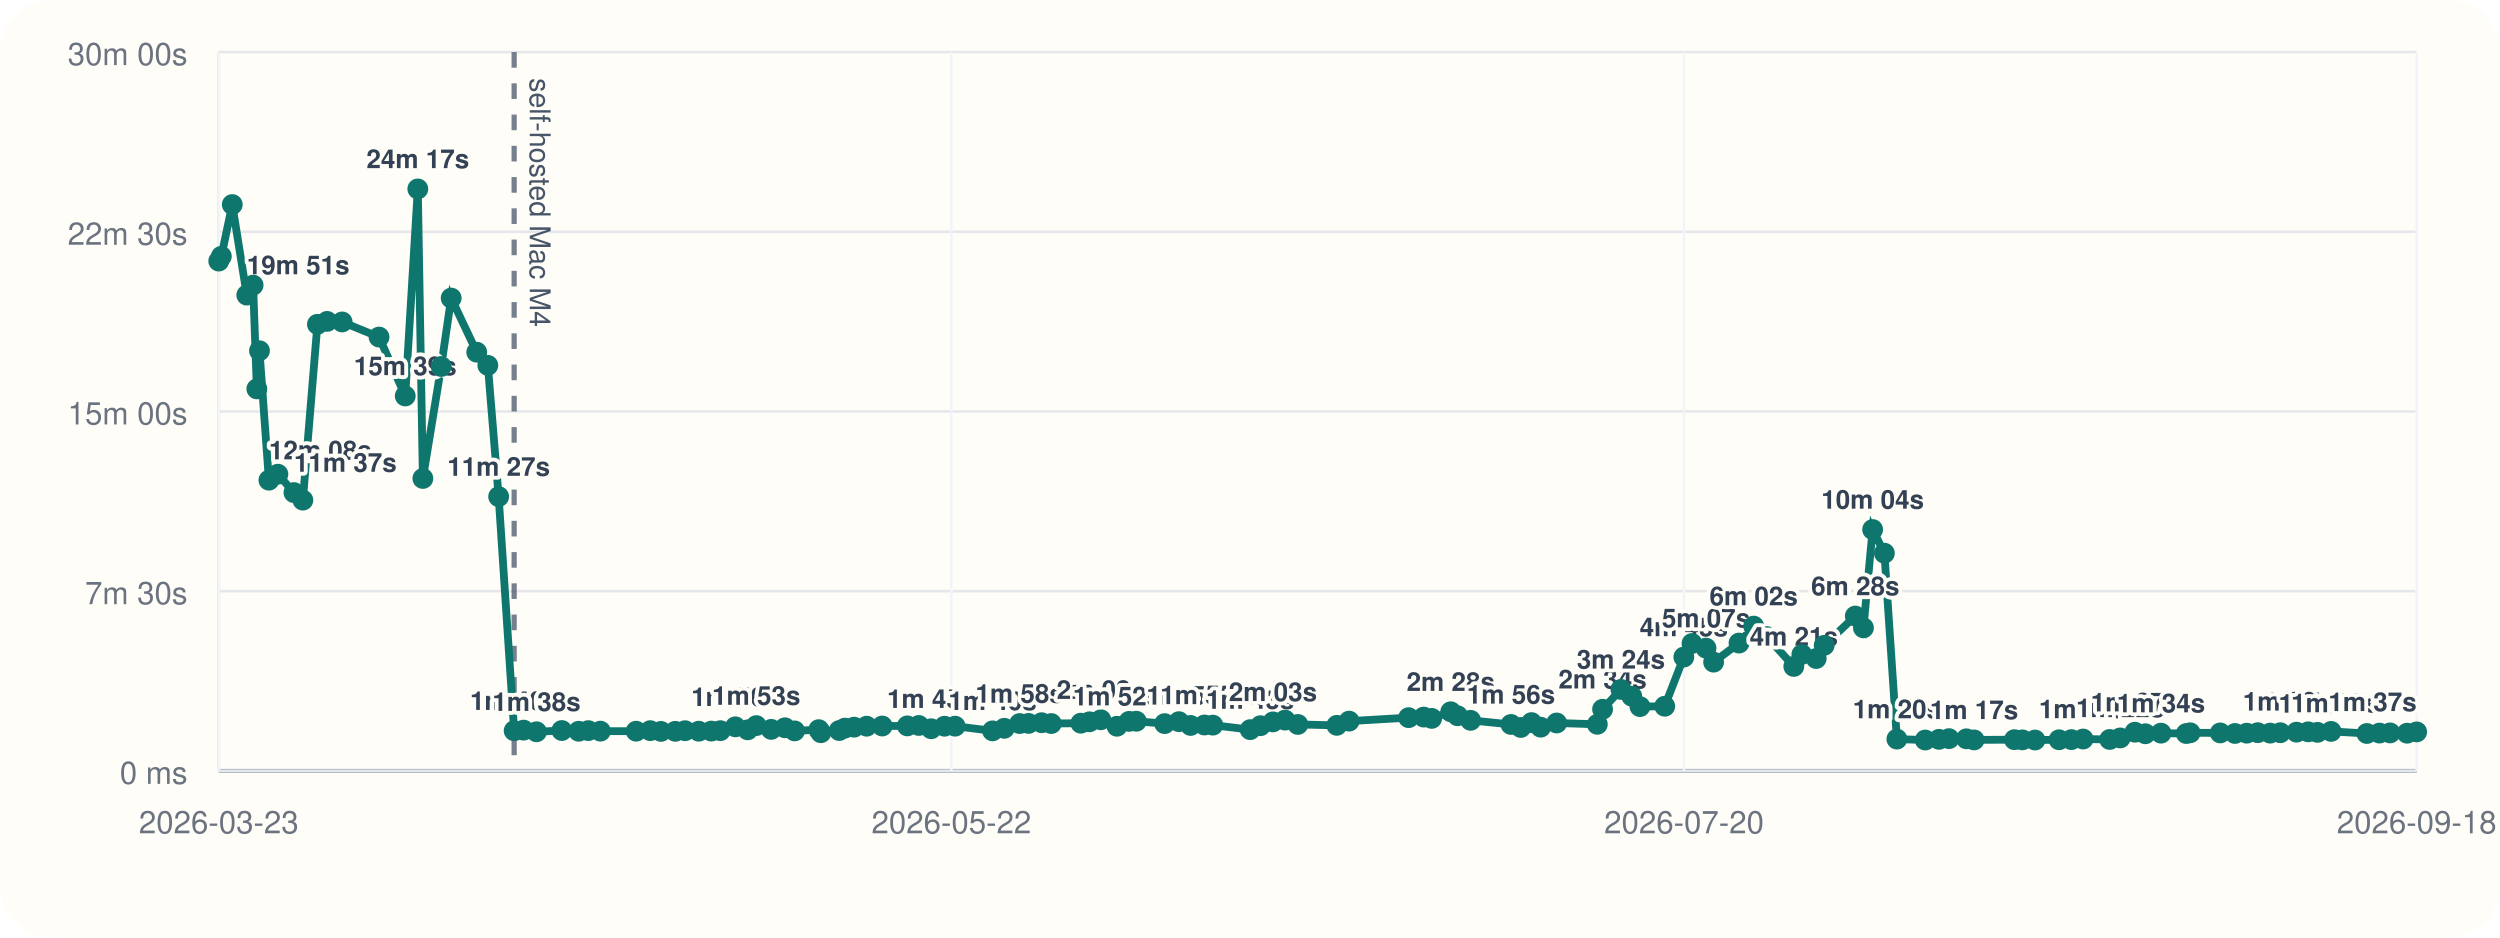
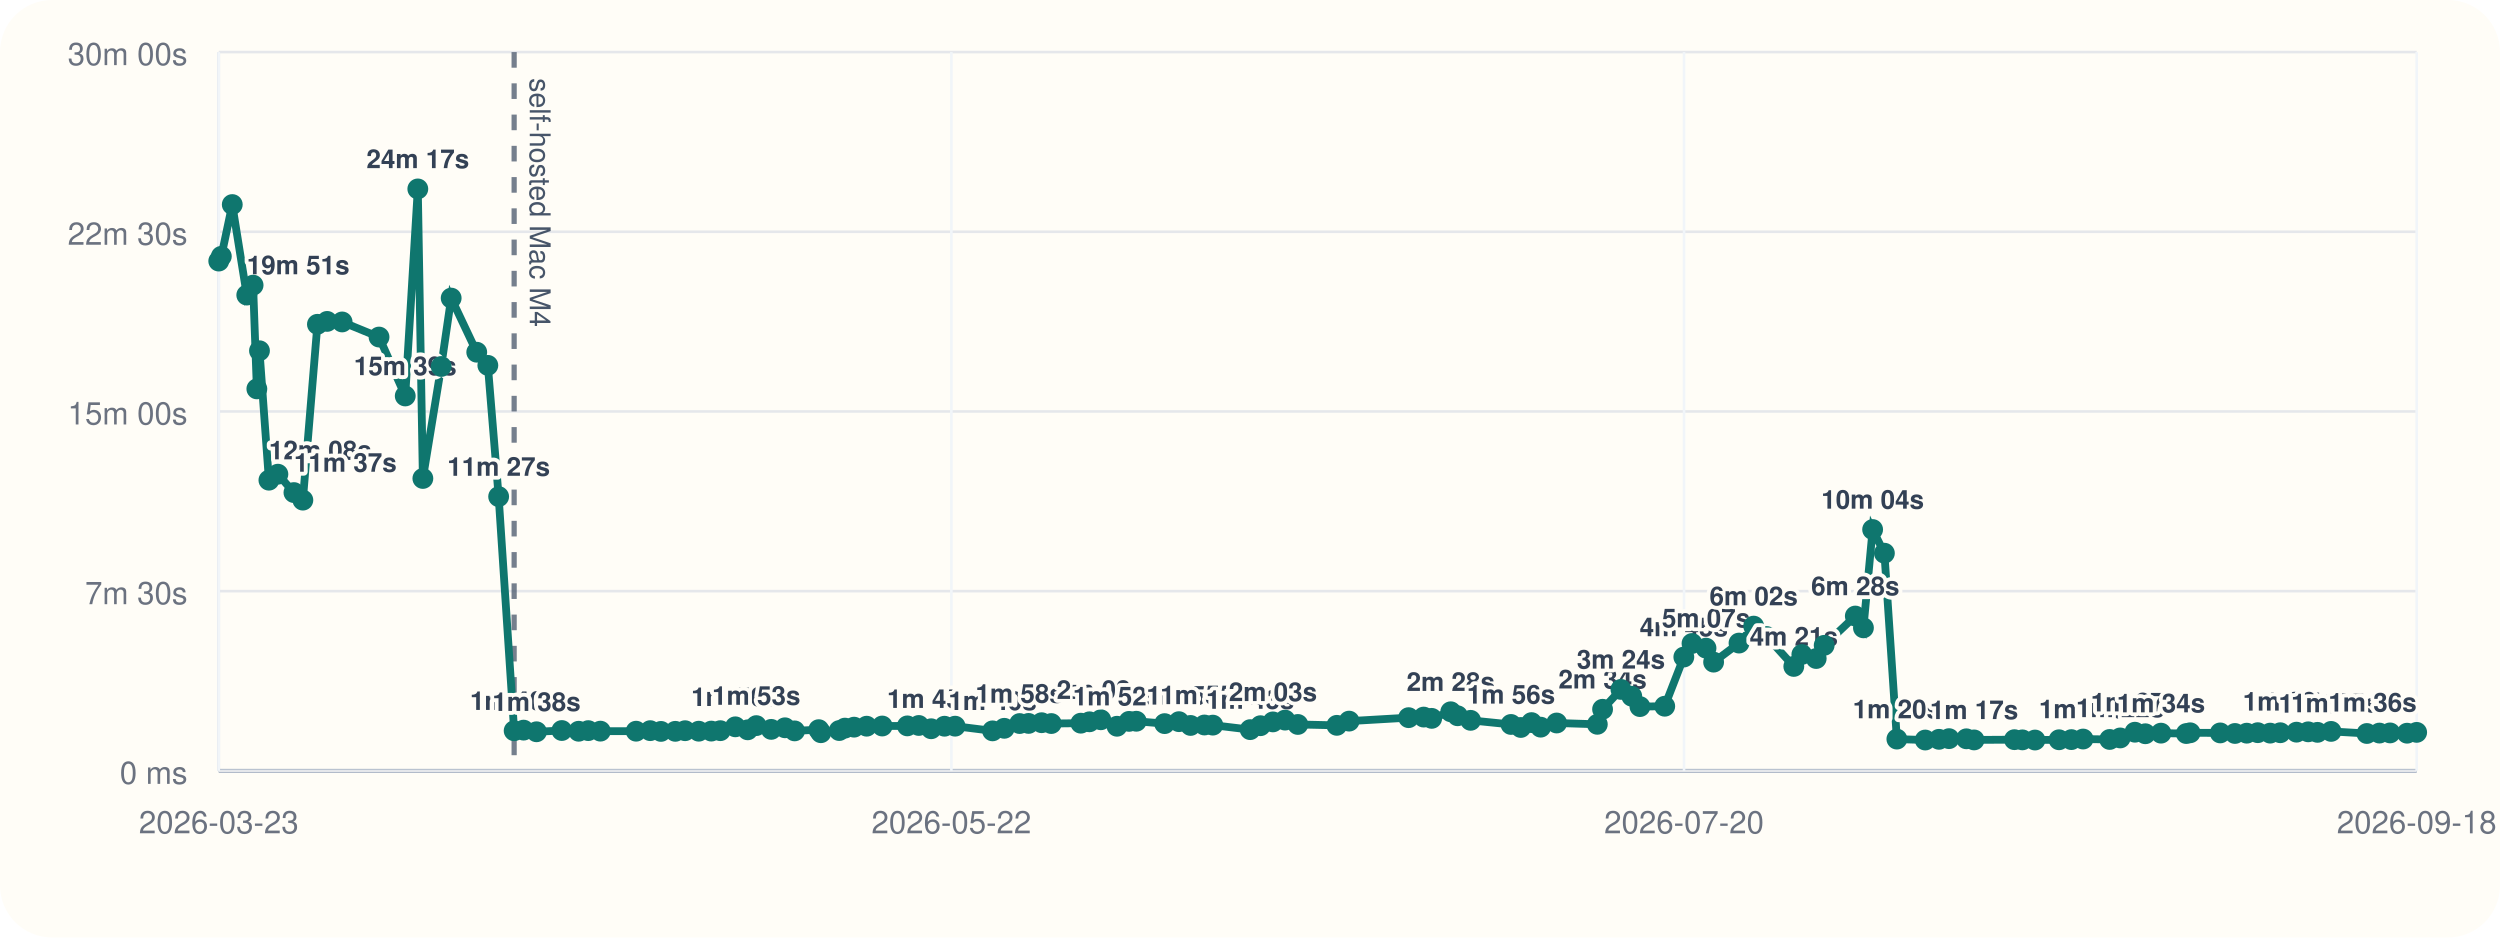
<svg xmlns="http://www.w3.org/2000/svg" viewBox="0 0 960 360">
  <rect width="960" height="360" rx="20" fill="#fffdf7" />
  <line x1="84" y1="296" x2="928" y2="296" stroke="#cbd5e1" stroke-width="1" />
  <line x1="84" y1="20" x2="84" y2="296" stroke="#cbd5e1" stroke-width="1" />
  <line x1="84" y1="296.00" x2="928" y2="296.00" stroke="#94a3b8" stroke-width="1.5" />
  <line x1="84" y1="296.00" x2="928" y2="296.00" stroke="#e5e7eb" stroke-width="1" />
  <text x="72" y="301.00" text-anchor="end" font-size="12" font-family="Helvetica, Arial, sans-serif" fill="#6b7280">0 ms</text>
  <line x1="84" y1="227.00" x2="928" y2="227.00" stroke="#e5e7eb" stroke-width="1" />
  <text x="72" y="232.00" text-anchor="end" font-size="12" font-family="Helvetica, Arial, sans-serif" fill="#6b7280">7m 30s</text>
  <line x1="84" y1="158.00" x2="928" y2="158.00" stroke="#e5e7eb" stroke-width="1" />
  <text x="72" y="163.00" text-anchor="end" font-size="12" font-family="Helvetica, Arial, sans-serif" fill="#6b7280">15m 00s</text>
  <line x1="84" y1="89.00" x2="928" y2="89.00" stroke="#e5e7eb" stroke-width="1" />
  <text x="72" y="94.00" text-anchor="end" font-size="12" font-family="Helvetica, Arial, sans-serif" fill="#6b7280">22m 30s</text>
  <line x1="84" y1="20.00" x2="928" y2="20.00" stroke="#e5e7eb" stroke-width="1" />
  <text x="72" y="25.00" text-anchor="end" font-size="12" font-family="Helvetica, Arial, sans-serif" fill="#6b7280">30m 00s</text>
  <line x1="84.00" y1="20" x2="84.00" y2="296" stroke="#f1f5f9" stroke-width="1" />
  <text x="84.00" y="320" text-anchor="middle" font-size="12" font-family="Helvetica, Arial, sans-serif" fill="#6b7280">2026-03-23</text>
  <line x1="365.33" y1="20" x2="365.33" y2="296" stroke="#f1f5f9" stroke-width="1" />
  <text x="365.33" y="320" text-anchor="middle" font-size="12" font-family="Helvetica, Arial, sans-serif" fill="#6b7280">2026-05-22</text>
  <line x1="646.67" y1="20" x2="646.67" y2="296" stroke="#f1f5f9" stroke-width="1" />
  <text x="646.67" y="320" text-anchor="middle" font-size="12" font-family="Helvetica, Arial, sans-serif" fill="#6b7280">2026-07-20</text>
  <line x1="928.00" y1="20" x2="928.00" y2="296" stroke="#f1f5f9" stroke-width="1" />
  <text x="928.00" y="320" text-anchor="middle" font-size="12" font-family="Helvetica, Arial, sans-serif" fill="#6b7280">2026-09-18</text>
  <line x1="197.43" y1="20" x2="197.43" y2="296" stroke="#475569" stroke-width="2" stroke-dasharray="6 6" opacity="0.75" />
  <text x="203.43" y="30" transform="rotate(90 203.43 30)" font-size="11" font-family="Helvetica, Arial, sans-serif" fill="#475569">self-hosted Mac M4</text>
-   <polyline fill="none" stroke="#0f766e" stroke-width="3" points="84.00,100.25 84.99,98.43 89.19,78.55 94.76,113.31 97.19,109.50 98.63,149.33 99.64,134.69 103.26,184.39 106.71,182.09 112.87,189.15 116.30,192.05 121.89,124.53 125.62,123.42 131.38,123.63 145.55,129.43 155.61,152.05 160.44,72.55 162.38,183.73 169.42,140.73 173.25,114.47 183.07,135.25 187.33,140.30 191.48,190.70 197.43,280.61 201.06,280.37 206.02,281.00 215.74,280.52 222.21,280.80 225.89,280.56 230.55,280.76 244.27,280.78 249.68,280.57 253.81,280.86 259.32,280.83 263.07,280.59 268.32,280.78 273.14,280.74 276.61,280.58 282.37,279.10 287.12,280.25 290.41,278.64 296.15,280.08 301.43,279.47 305.13,280.66 314.40,280.19 315.22,281.36 322.26,280.53 324.45,279.60 327.96,279.23 332.80,278.86 338.77,278.79 348.42,278.74 352.82,278.58 357.57,279.84 362.69,278.87 366.76,278.85 381.14,280.65 385.64,279.67 391.54,277.84 394.97,277.79 399.99,277.52 403.70,277.84 415.04,277.70 418.36,277.17 422.72,276.39 428.93,278.88 433.56,277.01 436.34,276.96 447.22,277.87 452.71,277.12 457.18,278.57 462.50,278.40 465.72,278.45 480.07,280.18 484.02,278.67 488.80,277.21 493.46,276.52 498.37,278.19 513.34,278.53 518.06,276.91 540.91,275.58 546.70,275.36 549.77,275.85 557.08,273.32 559.71,274.85 564.71,276.61 580.22,278.19 583.99,279.35 588.11,277.48 591.62,279.23 597.76,277.63 613.37,278.13 615.39,272.36 622.44,264.73 626.60,267.35 629.74,271.33 639.26,271.19 646.59,252.30 649.73,247.10 655.11,248.89 658.03,254.26 667.78,246.94 673.41,240.43 678.38,244.42 688.82,255.91 691.91,251.32 697.42,252.87 700.48,247.81 712.44,236.56 715.56,241.09 719.09,203.34 723.61,212.43 728.40,283.81 739.29,284.17 744.57,283.90 748.42,283.64 755.09,283.70 758.05,284.13 773.54,284.03 776.60,284.11 781.44,284.17 790.67,284.07 795.41,284.01 799.90,283.79 810.12,283.95 814.16,283.37 819.81,281.17 823.81,281.76 829.82,281.53 839.53,281.68 841.02,281.39 852.57,281.44 858.23,281.65 862.75,281.54 866.98,281.35 871.75,281.52 875.64,281.37 881.86,281.15 886.35,281.02 889.92,281.22 895.14,280.86 908.88,281.66 913.71,281.50 917.79,281.44 924.32,281.55 928.00,281.05" />
+   <polyline fill="none" stroke="#0f766e" stroke-width="3" points="84.00,100.25 84.99,98.43 89.19,78.55 94.76,113.31 97.19,109.50 98.63,149.33 99.64,134.69 103.26,184.39 106.71,182.09 112.87,189.15 116.30,192.05 121.89,124.53 125.62,123.42 131.38,123.63 145.55,129.43 155.61,152.05 160.44,72.55 162.38,183.73 169.42,140.73 173.25,114.47 183.07,135.25 187.33,140.30 191.48,190.70 197.43,280.61 201.06,280.37 206.02,281.00 215.74,280.52 222.21,280.80 225.89,280.56 230.55,280.76 244.27,280.78 249.68,280.57 253.81,280.86 259.32,280.83 263.07,280.59 268.32,280.78 273.14,280.74 276.61,280.58 282.37,279.10 287.12,280.25 290.41,278.64 296.15,280.08 301.43,279.47 305.13,280.66 314.40,280.19 315.22,281.36 322.26,280.53 324.45,279.60 327.96,279.23 332.80,278.86 338.77,278.79 348.42,278.74 352.82,278.58 357.57,279.84 362.69,278.87 366.76,278.85 381.14,280.65 385.64,279.67 391.54,277.84 394.97,277.79 399.99,277.52 403.70,277.84 415.04,277.70 418.36,277.17 422.72,276.39 428.93,278.88 433.56,277.01 436.34,276.96 447.22,277.87 452.71,277.12 457.18,278.57 462.50,278.40 465.72,278.45 480.07,280.18 484.02,278.67 488.80,277.21 493.46,276.52 498.37,278.19 513.34,278.53 518.06,276.91 540.91,275.58 546.70,275.36 549.77,275.85 557.08,273.32 559.71,274.85 564.71,276.61 580.22,278.19 583.99,279.35 588.11,277.48 591.62,279.23 597.76,277.63 613.37,278.13 615.39,272.36 622.44,264.73 626.60,267.35 629.74,271.33 639.26,271.19 646.59,252.30 649.73,247.10 655.11,248.89 658.03,254.26 667.78,246.94 673.41,240.43 678.38,244.42 688.82,255.91 691.91,251.32 697.42,252.87 700.48,247.81 712.44,236.56 715.56,241.09 719.09,203.34 723.61,212.43 728.40,283.81 739.29,284.17 744.57,283.90 748.42,283.64 755.09,283.70 758.05,284.13 773.54,284.03 776.60,284.11 781.44,284.17 790.67,284.07 795.41,284.01 799.90,283.79 810.12,283.95 814.16,283.37 819.81,281.17 823.81,281.76 829.82,281.53 839.53,281.68 841.02,281.39 852.57,281.44 858.23,281.65 862.75,281.54 866.98,281.35 871.75,281.52 875.64,281.37 881.86,281.15 886.35,281.02 889.92,281.22 895.14,280.86 908.88,281.66 913.71,281.50 917.79,281.44 924.32,281.55 928.00,281.23" />
  <circle cx="84.00" cy="100.25" r="4" fill="#0f766e" />
  <circle cx="84.99" cy="98.43" r="4" fill="#0f766e" />
  <circle cx="89.19" cy="78.55" r="4" fill="#0f766e" />
  <circle cx="94.76" cy="113.31" r="4" fill="#0f766e" />
  <text x="94.76" y="105.31" text-anchor="start" font-size="10" font-family="Helvetica, Arial, sans-serif" font-weight="600" paint-order="stroke" stroke="#fffdf7" stroke-width="3" stroke-linejoin="round" fill="#334155">19m 51s</text>
  <circle cx="97.19" cy="109.50" r="4" fill="#0f766e" />
  <circle cx="98.63" cy="149.33" r="4" fill="#0f766e" />
  <circle cx="99.64" cy="134.69" r="4" fill="#0f766e" />
  <circle cx="103.26" cy="184.39" r="4" fill="#0f766e" />
  <text x="103.26" y="176.39" text-anchor="start" font-size="10" font-family="Helvetica, Arial, sans-serif" font-weight="600" paint-order="stroke" stroke="#fffdf7" stroke-width="3" stroke-linejoin="round" fill="#334155">12m 08s</text>
  <circle cx="106.71" cy="182.09" r="4" fill="#0f766e" />
  <circle cx="112.87" cy="189.15" r="4" fill="#0f766e" />
  <text x="112.87" y="181.15" text-anchor="start" font-size="10" font-family="Helvetica, Arial, sans-serif" font-weight="600" paint-order="stroke" stroke="#fffdf7" stroke-width="3" stroke-linejoin="round" fill="#334155">11m 37s</text>
  <circle cx="116.30" cy="192.05" r="4" fill="#0f766e" />
  <circle cx="121.89" cy="124.53" r="4" fill="#0f766e" />
  <circle cx="125.62" cy="123.42" r="4" fill="#0f766e" />
  <circle cx="131.38" cy="123.63" r="4" fill="#0f766e" />
  <circle cx="145.55" cy="129.43" r="4" fill="#0f766e" />
  <circle cx="155.61" cy="152.05" r="4" fill="#0f766e" />
  <text x="155.61" y="144.05" text-anchor="middle" font-size="10" font-family="Helvetica, Arial, sans-serif" font-weight="600" paint-order="stroke" stroke="#fffdf7" stroke-width="3" stroke-linejoin="round" fill="#334155">15m 39s</text>
  <circle cx="160.44" cy="72.55" r="4" fill="#0f766e" />
  <text x="160.44" y="64.55" text-anchor="middle" font-size="10" font-family="Helvetica, Arial, sans-serif" font-weight="600" paint-order="stroke" stroke="#fffdf7" stroke-width="3" stroke-linejoin="round" fill="#334155">24m 17s</text>
  <circle cx="162.38" cy="183.73" r="4" fill="#0f766e" />
  <circle cx="169.42" cy="140.73" r="4" fill="#0f766e" />
  <circle cx="173.25" cy="114.47" r="4" fill="#0f766e" />
  <circle cx="183.07" cy="135.25" r="4" fill="#0f766e" />
  <circle cx="187.33" cy="140.30" r="4" fill="#0f766e" />
  <circle cx="191.48" cy="190.70" r="4" fill="#0f766e" />
  <text x="191.48" y="182.70" text-anchor="middle" font-size="10" font-family="Helvetica, Arial, sans-serif" font-weight="600" paint-order="stroke" stroke="#fffdf7" stroke-width="3" stroke-linejoin="round" fill="#334155">11m 27s</text>
  <circle cx="197.43" cy="280.61" r="4" fill="#0f766e" />
  <text x="197.43" y="272.61" text-anchor="middle" font-size="10" font-family="Helvetica, Arial, sans-serif" font-weight="600" paint-order="stroke" stroke="#fffdf7" stroke-width="3" stroke-linejoin="round" fill="#334155">1m 40s</text>
  <circle cx="201.06" cy="280.37" r="4" fill="#0f766e" />
  <circle cx="206.02" cy="281.00" r="4" fill="#0f766e" />
  <text x="206.02" y="273.00" text-anchor="middle" font-size="10" font-family="Helvetica, Arial, sans-serif" font-weight="600" paint-order="stroke" stroke="#fffdf7" stroke-width="3" stroke-linejoin="round" fill="#334155">1m 38s</text>
  <circle cx="215.74" cy="280.52" r="4" fill="#0f766e" />
  <circle cx="222.21" cy="280.80" r="4" fill="#0f766e" />
  <circle cx="225.89" cy="280.56" r="4" fill="#0f766e" />
  <circle cx="230.55" cy="280.76" r="4" fill="#0f766e" />
  <circle cx="244.27" cy="280.78" r="4" fill="#0f766e" />
  <circle cx="249.68" cy="280.57" r="4" fill="#0f766e" />
  <circle cx="253.81" cy="280.86" r="4" fill="#0f766e" />
  <circle cx="259.32" cy="280.83" r="4" fill="#0f766e" />
  <circle cx="263.07" cy="280.59" r="4" fill="#0f766e" />
  <circle cx="268.32" cy="280.78" r="4" fill="#0f766e" />
  <circle cx="273.14" cy="280.74" r="4" fill="#0f766e" />
  <circle cx="276.61" cy="280.58" r="4" fill="#0f766e" />
  <circle cx="282.37" cy="279.10" r="4" fill="#0f766e" />
  <text x="282.37" y="271.10" text-anchor="middle" font-size="10" font-family="Helvetica, Arial, sans-serif" font-weight="600" paint-order="stroke" stroke="#fffdf7" stroke-width="3" stroke-linejoin="round" fill="#334155">1m 50s</text>
  <circle cx="287.12" cy="280.25" r="4" fill="#0f766e" />
  <circle cx="290.41" cy="278.64" r="4" fill="#0f766e" />
  <text x="290.41" y="270.64" text-anchor="middle" font-size="10" font-family="Helvetica, Arial, sans-serif" font-weight="600" paint-order="stroke" stroke="#fffdf7" stroke-width="3" stroke-linejoin="round" fill="#334155">1m 53s</text>
  <circle cx="296.15" cy="280.08" r="4" fill="#0f766e" />
  <circle cx="301.43" cy="279.47" r="4" fill="#0f766e" />
  <circle cx="305.13" cy="280.66" r="4" fill="#0f766e" />
  <circle cx="314.40" cy="280.19" r="4" fill="#0f766e" />
  <circle cx="315.22" cy="281.36" r="4" fill="#0f766e" />
  <circle cx="322.26" cy="280.53" r="4" fill="#0f766e" />
  <circle cx="324.45" cy="279.60" r="4" fill="#0f766e" />
  <circle cx="327.96" cy="279.23" r="4" fill="#0f766e" />
  <circle cx="332.80" cy="278.86" r="4" fill="#0f766e" />
  <circle cx="338.77" cy="278.79" r="4" fill="#0f766e" />
  <circle cx="348.42" cy="278.74" r="4" fill="#0f766e" />
  <circle cx="352.82" cy="278.58" r="4" fill="#0f766e" />
  <circle cx="357.57" cy="279.84" r="4" fill="#0f766e" />
  <text x="357.57" y="271.84" text-anchor="middle" font-size="10" font-family="Helvetica, Arial, sans-serif" font-weight="600" paint-order="stroke" stroke="#fffdf7" stroke-width="3" stroke-linejoin="round" fill="#334155">1m 45s</text>
  <circle cx="362.69" cy="278.87" r="4" fill="#0f766e" />
  <circle cx="366.76" cy="278.85" r="4" fill="#0f766e" />
  <circle cx="381.14" cy="280.65" r="4" fill="#0f766e" />
  <text x="381.14" y="272.65" text-anchor="middle" font-size="10" font-family="Helvetica, Arial, sans-serif" font-weight="600" paint-order="stroke" stroke="#fffdf7" stroke-width="3" stroke-linejoin="round" fill="#334155">1m 40s</text>
  <circle cx="385.64" cy="279.67" r="4" fill="#0f766e" />
  <circle cx="391.54" cy="277.84" r="4" fill="#0f766e" />
  <text x="391.54" y="269.84" text-anchor="middle" font-size="10" font-family="Helvetica, Arial, sans-serif" font-weight="600" paint-order="stroke" stroke="#fffdf7" stroke-width="3" stroke-linejoin="round" fill="#334155">1m 58s</text>
  <circle cx="394.97" cy="277.79" r="4" fill="#0f766e" />
  <circle cx="399.99" cy="277.52" r="4" fill="#0f766e" />
  <circle cx="403.70" cy="277.84" r="4" fill="#0f766e" />
  <circle cx="415.04" cy="277.70" r="4" fill="#0f766e" />
  <circle cx="418.36" cy="277.17" r="4" fill="#0f766e" />
  <circle cx="422.72" cy="276.39" r="4" fill="#0f766e" />
  <text x="422.72" y="268.39" text-anchor="middle" font-size="10" font-family="Helvetica, Arial, sans-serif" font-weight="600" paint-order="stroke" stroke="#fffdf7" stroke-width="3" stroke-linejoin="round" fill="#334155">2m 08s</text>
  <circle cx="428.93" cy="278.88" r="4" fill="#0f766e" />
  <text x="428.93" y="270.88" text-anchor="middle" font-size="10" font-family="Helvetica, Arial, sans-serif" font-weight="600" paint-order="stroke" stroke="#fffdf7" stroke-width="3" stroke-linejoin="round" fill="#334155">1m 52s</text>
  <circle cx="433.56" cy="277.01" r="4" fill="#0f766e" />
  <circle cx="436.34" cy="276.96" r="4" fill="#0f766e" />
  <circle cx="447.22" cy="277.87" r="4" fill="#0f766e" />
  <circle cx="452.71" cy="277.12" r="4" fill="#0f766e" />
  <circle cx="457.18" cy="278.57" r="4" fill="#0f766e" />
  <text x="457.18" y="270.57" text-anchor="middle" font-size="10" font-family="Helvetica, Arial, sans-serif" font-weight="600" paint-order="stroke" stroke="#fffdf7" stroke-width="3" stroke-linejoin="round" fill="#334155">1m 54s</text>
  <circle cx="462.50" cy="278.40" r="4" fill="#0f766e" />
  <text x="462.50" y="270.40" text-anchor="middle" font-size="10" font-family="Helvetica, Arial, sans-serif" font-weight="600" paint-order="stroke" stroke="#fffdf7" stroke-width="3" stroke-linejoin="round" fill="#334155">1m 55s</text>
  <circle cx="465.72" cy="278.45" r="4" fill="#0f766e" />
  <circle cx="480.07" cy="280.18" r="4" fill="#0f766e" />
  <text x="480.07" y="272.18" text-anchor="middle" font-size="10" font-family="Helvetica, Arial, sans-serif" font-weight="600" paint-order="stroke" stroke="#fffdf7" stroke-width="3" stroke-linejoin="round" fill="#334155">1m 43s</text>
  <circle cx="484.02" cy="278.67" r="4" fill="#0f766e" />
  <circle cx="488.80" cy="277.21" r="4" fill="#0f766e" />
  <text x="488.80" y="269.21" text-anchor="middle" font-size="10" font-family="Helvetica, Arial, sans-serif" font-weight="600" paint-order="stroke" stroke="#fffdf7" stroke-width="3" stroke-linejoin="round" fill="#334155">2m 03s</text>
  <circle cx="493.46" cy="276.52" r="4" fill="#0f766e" />
  <circle cx="498.37" cy="278.19" r="4" fill="#0f766e" />
  <circle cx="513.34" cy="278.53" r="4" fill="#0f766e" />
  <circle cx="518.06" cy="276.91" r="4" fill="#0f766e" />
  <circle cx="540.91" cy="275.58" r="4" fill="#0f766e" />
  <circle cx="546.70" cy="275.36" r="4" fill="#0f766e" />
  <circle cx="549.77" cy="275.85" r="4" fill="#0f766e" />
  <circle cx="557.08" cy="273.32" r="4" fill="#0f766e" />
  <text x="557.08" y="265.32" text-anchor="middle" font-size="10" font-family="Helvetica, Arial, sans-serif" font-weight="600" paint-order="stroke" stroke="#fffdf7" stroke-width="3" stroke-linejoin="round" fill="#334155">2m 28s</text>
  <circle cx="559.71" cy="274.85" r="4" fill="#0f766e" />
  <circle cx="564.71" cy="276.61" r="4" fill="#0f766e" />
  <circle cx="580.22" cy="278.19" r="4" fill="#0f766e" />
  <text x="580.22" y="270.19" text-anchor="middle" font-size="10" font-family="Helvetica, Arial, sans-serif" font-weight="600" paint-order="stroke" stroke="#fffdf7" stroke-width="3" stroke-linejoin="round" fill="#334155">1m 56s</text>
  <circle cx="583.99" cy="279.35" r="4" fill="#0f766e" />
  <circle cx="588.11" cy="277.48" r="4" fill="#0f766e" />
  <circle cx="591.62" cy="279.23" r="4" fill="#0f766e" />
  <circle cx="597.76" cy="277.63" r="4" fill="#0f766e" />
  <circle cx="613.37" cy="278.13" r="4" fill="#0f766e" />
  <circle cx="615.39" cy="272.36" r="4" fill="#0f766e" />
  <text x="615.39" y="264.36" text-anchor="middle" font-size="10" font-family="Helvetica, Arial, sans-serif" font-weight="600" paint-order="stroke" stroke="#fffdf7" stroke-width="3" stroke-linejoin="round" fill="#334155">2m 34s</text>
  <circle cx="622.44" cy="264.73" r="4" fill="#0f766e" />
  <text x="622.44" y="256.73" text-anchor="middle" font-size="10" font-family="Helvetica, Arial, sans-serif" font-weight="600" paint-order="stroke" stroke="#fffdf7" stroke-width="3" stroke-linejoin="round" fill="#334155">3m 24s</text>
  <circle cx="626.60" cy="267.35" r="4" fill="#0f766e" />
  <circle cx="629.74" cy="271.33" r="4" fill="#0f766e" />
  <circle cx="639.26" cy="271.19" r="4" fill="#0f766e" />
  <circle cx="646.59" cy="252.30" r="4" fill="#0f766e" />
  <text x="646.59" y="244.30" text-anchor="middle" font-size="10" font-family="Helvetica, Arial, sans-serif" font-weight="600" paint-order="stroke" stroke="#fffdf7" stroke-width="3" stroke-linejoin="round" fill="#334155">4m 45s</text>
  <circle cx="649.73" cy="247.10" r="4" fill="#0f766e" />
  <circle cx="655.11" cy="248.89" r="4" fill="#0f766e" />
  <text x="655.11" y="240.89" text-anchor="middle" font-size="10" font-family="Helvetica, Arial, sans-serif" font-weight="600" paint-order="stroke" stroke="#fffdf7" stroke-width="3" stroke-linejoin="round" fill="#334155">5m 07s</text>
  <circle cx="658.03" cy="254.26" r="4" fill="#0f766e" />
  <circle cx="667.78" cy="246.94" r="4" fill="#0f766e" />
  <circle cx="673.41" cy="240.43" r="4" fill="#0f766e" />
  <text x="673.41" y="232.43" text-anchor="middle" font-size="10" font-family="Helvetica, Arial, sans-serif" font-weight="600" paint-order="stroke" stroke="#fffdf7" stroke-width="3" stroke-linejoin="round" fill="#334155">6m 02s</text>
  <circle cx="678.38" cy="244.42" r="4" fill="#0f766e" />
  <circle cx="688.82" cy="255.91" r="4" fill="#0f766e" />
  <text x="688.82" y="247.91" text-anchor="middle" font-size="10" font-family="Helvetica, Arial, sans-serif" font-weight="600" paint-order="stroke" stroke="#fffdf7" stroke-width="3" stroke-linejoin="round" fill="#334155">4m 21s</text>
  <circle cx="691.91" cy="251.32" r="4" fill="#0f766e" />
  <circle cx="697.42" cy="252.87" r="4" fill="#0f766e" />
  <circle cx="700.48" cy="247.81" r="4" fill="#0f766e" />
  <circle cx="712.44" cy="236.56" r="4" fill="#0f766e" />
  <text x="712.44" y="228.56" text-anchor="middle" font-size="10" font-family="Helvetica, Arial, sans-serif" font-weight="600" paint-order="stroke" stroke="#fffdf7" stroke-width="3" stroke-linejoin="round" fill="#334155">6m 28s</text>
  <circle cx="715.56" cy="241.09" r="4" fill="#0f766e" />
  <circle cx="719.09" cy="203.34" r="4" fill="#0f766e" />
  <text x="719.09" y="195.34" text-anchor="middle" font-size="10" font-family="Helvetica, Arial, sans-serif" font-weight="600" paint-order="stroke" stroke="#fffdf7" stroke-width="3" stroke-linejoin="round" fill="#334155">10m 04s</text>
  <circle cx="723.61" cy="212.43" r="4" fill="#0f766e" />
  <circle cx="728.40" cy="283.81" r="4" fill="#0f766e" />
  <text x="728.40" y="275.81" text-anchor="middle" font-size="10" font-family="Helvetica, Arial, sans-serif" font-weight="600" paint-order="stroke" stroke="#fffdf7" stroke-width="3" stroke-linejoin="round" fill="#334155">1m 20s</text>
  <circle cx="739.29" cy="284.17" r="4" fill="#0f766e" />
  <circle cx="744.57" cy="283.90" r="4" fill="#0f766e" />
  <circle cx="748.42" cy="283.64" r="4" fill="#0f766e" />
  <circle cx="755.09" cy="283.70" r="4" fill="#0f766e" />
  <circle cx="758.05" cy="284.13" r="4" fill="#0f766e" />
  <text x="758.05" y="276.13" text-anchor="middle" font-size="10" font-family="Helvetica, Arial, sans-serif" font-weight="600" paint-order="stroke" stroke="#fffdf7" stroke-width="3" stroke-linejoin="round" fill="#334155">1m 17s</text>
  <circle cx="773.54" cy="284.03" r="4" fill="#0f766e" />
  <circle cx="776.60" cy="284.11" r="4" fill="#0f766e" />
  <circle cx="781.44" cy="284.17" r="4" fill="#0f766e" />
  <circle cx="790.67" cy="284.07" r="4" fill="#0f766e" />
  <circle cx="795.41" cy="284.01" r="4" fill="#0f766e" />
  <circle cx="799.90" cy="283.79" r="4" fill="#0f766e" />
  <text x="799.90" y="275.79" text-anchor="middle" font-size="10" font-family="Helvetica, Arial, sans-serif" font-weight="600" paint-order="stroke" stroke="#fffdf7" stroke-width="3" stroke-linejoin="round" fill="#334155">1m 20s</text>
  <circle cx="810.12" cy="283.95" r="4" fill="#0f766e" />
  <circle cx="814.16" cy="283.37" r="4" fill="#0f766e" />
  <text x="814.16" y="275.37" text-anchor="middle" font-size="10" font-family="Helvetica, Arial, sans-serif" font-weight="600" paint-order="stroke" stroke="#fffdf7" stroke-width="3" stroke-linejoin="round" fill="#334155">1m 22s</text>
  <circle cx="819.81" cy="281.17" r="4" fill="#0f766e" />
  <text x="819.81" y="273.17" text-anchor="middle" font-size="10" font-family="Helvetica, Arial, sans-serif" font-weight="600" paint-order="stroke" stroke="#fffdf7" stroke-width="3" stroke-linejoin="round" fill="#334155">1m 37s</text>
  <circle cx="823.81" cy="281.76" r="4" fill="#0f766e" />
  <circle cx="829.82" cy="281.53" r="4" fill="#0f766e" />
  <text x="829.82" y="273.53" text-anchor="middle" font-size="10" font-family="Helvetica, Arial, sans-serif" font-weight="600" paint-order="stroke" stroke="#fffdf7" stroke-width="3" stroke-linejoin="round" fill="#334155">1m 34s</text>
  <circle cx="839.53" cy="281.68" r="4" fill="#0f766e" />
  <circle cx="841.02" cy="281.39" r="4" fill="#0f766e" />
  <circle cx="852.57" cy="281.44" r="4" fill="#0f766e" />
  <circle cx="858.23" cy="281.65" r="4" fill="#0f766e" />
  <circle cx="862.75" cy="281.54" r="4" fill="#0f766e" />
  <circle cx="866.98" cy="281.35" r="4" fill="#0f766e" />
  <circle cx="871.75" cy="281.52" r="4" fill="#0f766e" />
  <circle cx="875.64" cy="281.37" r="4" fill="#0f766e" />
  <circle cx="881.86" cy="281.15" r="4" fill="#0f766e" />
  <circle cx="886.35" cy="281.02" r="4" fill="#0f766e" />
  <text x="886.35" y="273.02" text-anchor="middle" font-size="10" font-family="Helvetica, Arial, sans-serif" font-weight="600" paint-order="stroke" stroke="#fffdf7" stroke-width="3" stroke-linejoin="round" fill="#334155">1m 38s</text>
  <circle cx="889.92" cy="281.22" r="4" fill="#0f766e" />
  <circle cx="895.14" cy="280.86" r="4" fill="#0f766e" />
  <text x="895.14" y="272.86" text-anchor="end" font-size="10" font-family="Helvetica, Arial, sans-serif" font-weight="600" paint-order="stroke" stroke="#fffdf7" stroke-width="3" stroke-linejoin="round" fill="#334155">1m 39s</text>
  <circle cx="908.88" cy="281.66" r="4" fill="#0f766e" />
  <text x="908.88" y="273.66" text-anchor="end" font-size="10" font-family="Helvetica, Arial, sans-serif" font-weight="600" paint-order="stroke" stroke="#fffdf7" stroke-width="3" stroke-linejoin="round" fill="#334155">1m 34s</text>
  <circle cx="913.71" cy="281.50" r="4" fill="#0f766e" />
  <text x="913.71" y="273.50" text-anchor="end" font-size="10" font-family="Helvetica, Arial, sans-serif" font-weight="600" paint-order="stroke" stroke="#fffdf7" stroke-width="3" stroke-linejoin="round" fill="#334155">1m 35s</text>
  <circle cx="917.79" cy="281.44" r="4" fill="#0f766e" />
  <circle cx="924.32" cy="281.55" r="4" fill="#0f766e" />
-   <circle cx="928.00" cy="281.05" r="4" fill="#0f766e" />
-   <text x="928.00" y="273.05" text-anchor="end" font-size="10" font-family="Helvetica, Arial, sans-serif" font-weight="600" paint-order="stroke" stroke="#fffdf7" stroke-width="3" stroke-linejoin="round" fill="#334155">1m 37s</text>
+   <circle cx="928.00" cy="281.23" r="4" fill="#0f766e" />
+   <text x="928.00" y="273.23" text-anchor="end" font-size="10" font-family="Helvetica, Arial, sans-serif" font-weight="600" paint-order="stroke" stroke="#fffdf7" stroke-width="3" stroke-linejoin="round" fill="#334155">1m 36s</text>
</svg>
